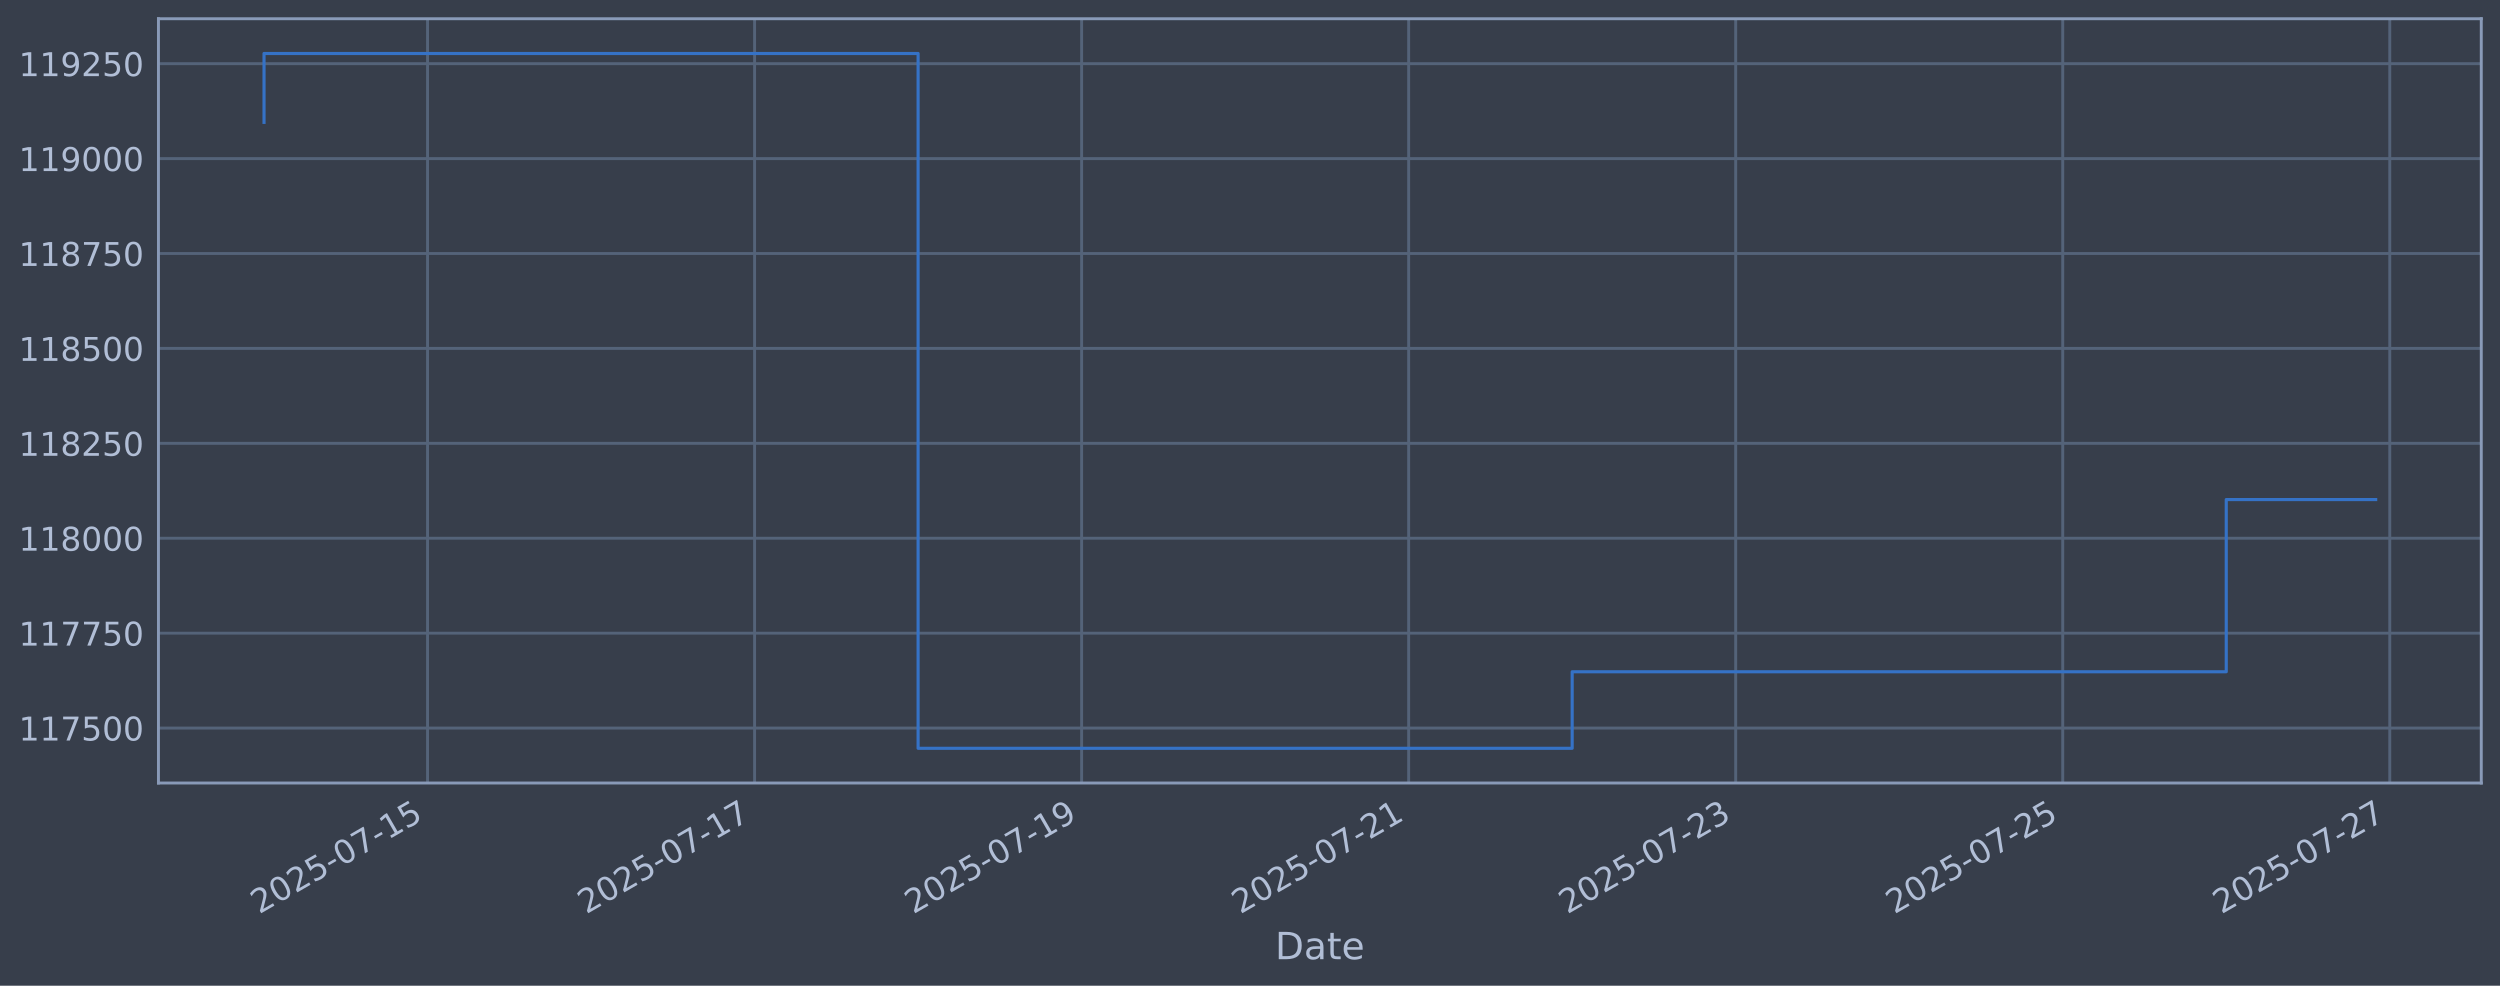
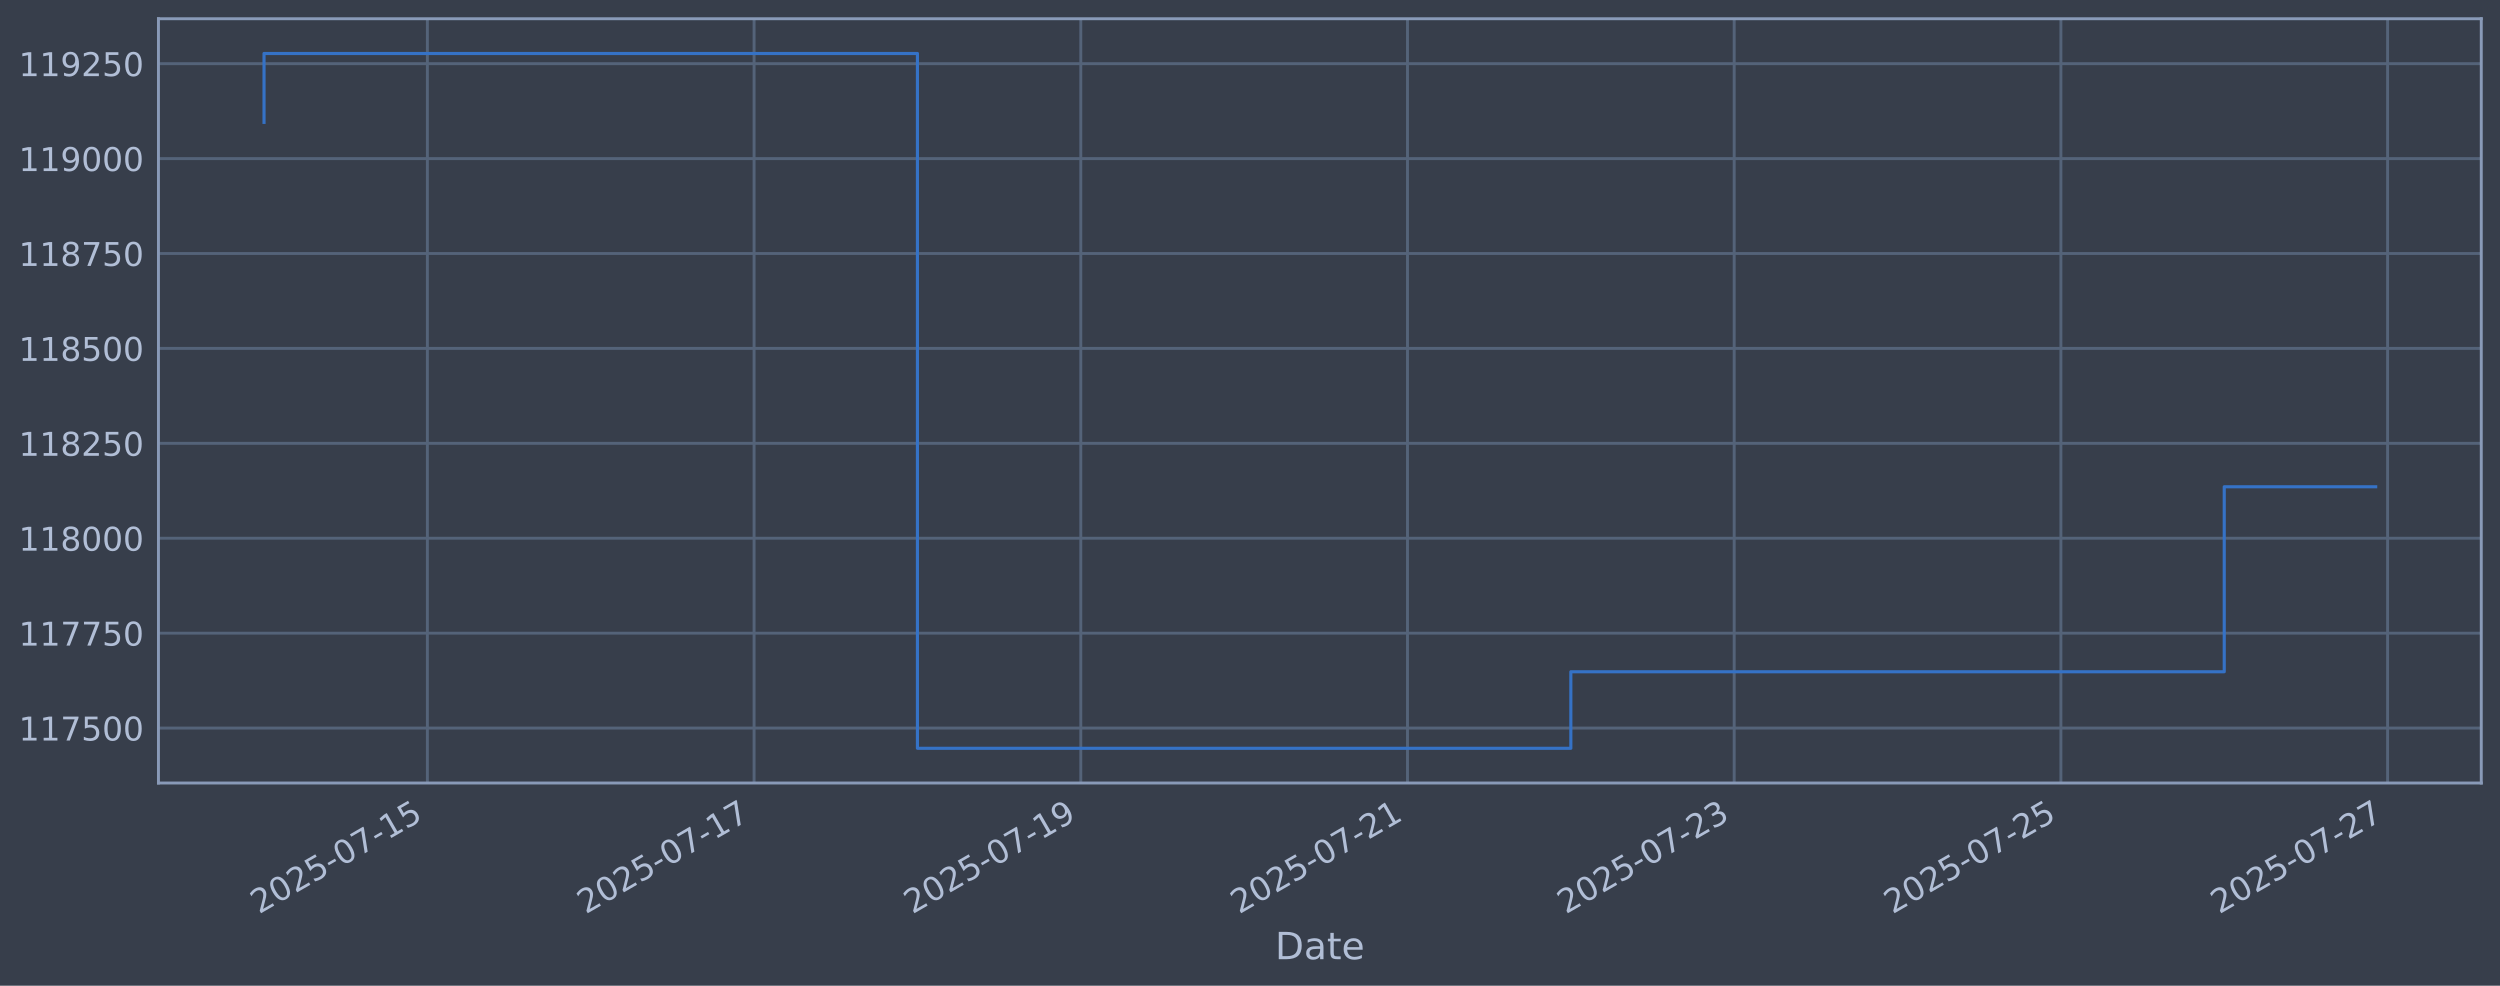
<svg xmlns="http://www.w3.org/2000/svg" xmlns:xlink="http://www.w3.org/1999/xlink" width="960.9pt" height="378.87pt" viewBox="0 0 960.9 378.87" version="1.1">
  <defs>
    <style type="text/css">*{stroke-linejoin: round; stroke-linecap: butt}</style>
  </defs>
  <g id="figure_1">
    <g id="patch_1">
      <path d="M 0 378.87  L 960.9 378.87  L 960.9 0  L 0 0  z " style="fill: #373e4b" />
    </g>
    <g id="axes_1">
      <g id="patch_2">
        <path d="M 60.901 300.96  L 953.701 300.96  L 953.701 7.2  L 60.901 7.2  z " style="fill: #373e4b" />
      </g>
      <g id="matplotlib.axis_1">
        <g id="xtick_1">
          <g id="line2d_1">
-             <path d="M 164.332 300.96  L 164.332 7.2  " clip-path="url(#p097265edb7)" style="fill: none; stroke: #546379; stroke-width: 1.12; stroke-linecap: square" />
+             <path d="M 164.268 300.96  L 164.268 7.2  " clip-path="url(#p9726050bc6)" style="fill: none; stroke: #546379; stroke-width: 1.12; stroke-linecap: square" />
          </g>
          <g id="line2d_2" />
          <g id="text_1">
-             <g style="fill: #b1bed6" transform="translate(99.60668 351.4642) rotate(-30) scale(0.126 -0.126)">
+             <g style="fill: #b1bed6" transform="translate(99.54245 351.4642) rotate(-30) scale(0.126 -0.126)">
              <defs>
                <path id="DejaVuSans-32" d="M 1228 531  L 3431 531  L 3431 0  L 469 0  L 469 531  Q 828 903 1448 1529  Q 2069 2156 2228 2338  Q 2531 2678 2651 2914  Q 2772 3150 2772 3378  Q 2772 3750 2511 3984  Q 2250 4219 1831 4219  Q 1534 4219 1204 4116  Q 875 4013 500 3803  L 500 4441  Q 881 4594 1212 4672  Q 1544 4750 1819 4750  Q 2544 4750 2975 4387  Q 3406 4025 3406 3419  Q 3406 3131 3298 2873  Q 3191 2616 2906 2266  Q 2828 2175 2409 1742  Q 1991 1309 1228 531  z " transform="scale(0.015625)" />
                <path id="DejaVuSans-30" d="M 2034 4250  Q 1547 4250 1301 3770  Q 1056 3291 1056 2328  Q 1056 1369 1301 889  Q 1547 409 2034 409  Q 2525 409 2770 889  Q 3016 1369 3016 2328  Q 3016 3291 2770 3770  Q 2525 4250 2034 4250  z M 2034 4750  Q 2819 4750 3233 4129  Q 3647 3509 3647 2328  Q 3647 1150 3233 529  Q 2819 -91 2034 -91  Q 1250 -91 836 529  Q 422 1150 422 2328  Q 422 3509 836 4129  Q 1250 4750 2034 4750  z " transform="scale(0.015625)" />
                <path id="DejaVuSans-35" d="M 691 4666  L 3169 4666  L 3169 4134  L 1269 4134  L 1269 2991  Q 1406 3038 1543 3061  Q 1681 3084 1819 3084  Q 2600 3084 3056 2656  Q 3513 2228 3513 1497  Q 3513 744 3044 326  Q 2575 -91 1722 -91  Q 1428 -91 1123 -41  Q 819 9 494 109  L 494 744  Q 775 591 1075 516  Q 1375 441 1709 441  Q 2250 441 2565 725  Q 2881 1009 2881 1497  Q 2881 1984 2565 2268  Q 2250 2553 1709 2553  Q 1456 2553 1204 2497  Q 953 2441 691 2322  L 691 4666  z " transform="scale(0.015625)" />
                <path id="DejaVuSans-2d" d="M 313 2009  L 1997 2009  L 1997 1497  L 313 1497  L 313 2009  z " transform="scale(0.015625)" />
                <path id="DejaVuSans-37" d="M 525 4666  L 3525 4666  L 3525 4397  L 1831 0  L 1172 0  L 2766 4134  L 525 4134  L 525 4666  z " transform="scale(0.015625)" />
                <path id="DejaVuSans-31" d="M 794 531  L 1825 531  L 1825 4091  L 703 3866  L 703 4441  L 1819 4666  L 2450 4666  L 2450 531  L 3481 531  L 3481 0  L 794 0  L 794 531  z " transform="scale(0.015625)" />
              </defs>
              <use xlink:href="#DejaVuSans-32" />
              <use xlink:href="#DejaVuSans-30" transform="translate(63.62305 0)" />
              <use xlink:href="#DejaVuSans-32" transform="translate(127.2461 0)" />
              <use xlink:href="#DejaVuSans-35" transform="translate(190.8691 0)" />
              <use xlink:href="#DejaVuSans-2d" transform="translate(254.4922 0)" />
              <use xlink:href="#DejaVuSans-30" transform="translate(290.5762 0)" />
              <use xlink:href="#DejaVuSans-37" transform="translate(354.1992 0)" />
              <use xlink:href="#DejaVuSans-2d" transform="translate(417.8223 0)" />
              <use xlink:href="#DejaVuSans-31" transform="translate(453.9062 0)" />
              <use xlink:href="#DejaVuSans-35" transform="translate(517.5293 0)" />
            </g>
          </g>
        </g>
        <g id="xtick_2">
          <g id="line2d_3">
-             <path d="M 290.032 300.96  L 290.032 7.2  " clip-path="url(#p097265edb7)" style="fill: none; stroke: #546379; stroke-width: 1.12; stroke-linecap: square" />
+             <path d="M 289.839 300.96  L 289.839 7.2  " clip-path="url(#p9726050bc6)" style="fill: none; stroke: #546379; stroke-width: 1.12; stroke-linecap: square" />
          </g>
          <g id="line2d_4" />
          <g id="text_2">
-             <g style="fill: #b1bed6" transform="translate(225.3064 351.4642) rotate(-30) scale(0.126 -0.126)">
+             <g style="fill: #b1bed6" transform="translate(225.1137 351.4642) rotate(-30) scale(0.126 -0.126)">
              <use xlink:href="#DejaVuSans-32" />
              <use xlink:href="#DejaVuSans-30" transform="translate(63.62305 0)" />
              <use xlink:href="#DejaVuSans-32" transform="translate(127.2461 0)" />
              <use xlink:href="#DejaVuSans-35" transform="translate(190.8691 0)" />
              <use xlink:href="#DejaVuSans-2d" transform="translate(254.4922 0)" />
              <use xlink:href="#DejaVuSans-30" transform="translate(290.5762 0)" />
              <use xlink:href="#DejaVuSans-37" transform="translate(354.1992 0)" />
              <use xlink:href="#DejaVuSans-2d" transform="translate(417.8223 0)" />
              <use xlink:href="#DejaVuSans-31" transform="translate(453.9062 0)" />
              <use xlink:href="#DejaVuSans-37" transform="translate(517.5293 0)" />
            </g>
          </g>
        </g>
        <g id="xtick_3">
          <g id="line2d_5">
-             <path d="M 415.732 300.96  L 415.732 7.2  " clip-path="url(#p097265edb7)" style="fill: none; stroke: #546379; stroke-width: 1.12; stroke-linecap: square" />
+             <path d="M 415.411 300.96  L 415.411 7.2  " clip-path="url(#p9726050bc6)" style="fill: none; stroke: #546379; stroke-width: 1.12; stroke-linecap: square" />
          </g>
          <g id="line2d_6" />
          <g id="text_3">
-             <g style="fill: #b1bed6" transform="translate(351.0062 351.4642) rotate(-30) scale(0.126 -0.126)">
+             <g style="fill: #b1bed6" transform="translate(350.685 351.4642) rotate(-30) scale(0.126 -0.126)">
              <defs>
                <path id="DejaVuSans-39" d="M 703 97  L 703 672  Q 941 559 1184 500  Q 1428 441 1663 441  Q 2288 441 2617 861  Q 2947 1281 2994 2138  Q 2813 1869 2534 1725  Q 2256 1581 1919 1581  Q 1219 1581 811 2004  Q 403 2428 403 3163  Q 403 3881 828 4315  Q 1253 4750 1959 4750  Q 2769 4750 3195 4129  Q 3622 3509 3622 2328  Q 3622 1225 3098 567  Q 2575 -91 1691 -91  Q 1453 -91 1209 -44  Q 966 3 703 97  z M 1959 2075  Q 2384 2075 2632 2365  Q 2881 2656 2881 3163  Q 2881 3666 2632 3958  Q 2384 4250 1959 4250  Q 1534 4250 1286 3958  Q 1038 3666 1038 3163  Q 1038 2656 1286 2365  Q 1534 2075 1959 2075  z " transform="scale(0.015625)" />
              </defs>
              <use xlink:href="#DejaVuSans-32" />
              <use xlink:href="#DejaVuSans-30" transform="translate(63.62305 0)" />
              <use xlink:href="#DejaVuSans-32" transform="translate(127.2461 0)" />
              <use xlink:href="#DejaVuSans-35" transform="translate(190.8691 0)" />
              <use xlink:href="#DejaVuSans-2d" transform="translate(254.4922 0)" />
              <use xlink:href="#DejaVuSans-30" transform="translate(290.5762 0)" />
              <use xlink:href="#DejaVuSans-37" transform="translate(354.1992 0)" />
              <use xlink:href="#DejaVuSans-2d" transform="translate(417.8223 0)" />
              <use xlink:href="#DejaVuSans-31" transform="translate(453.9062 0)" />
              <use xlink:href="#DejaVuSans-39" transform="translate(517.5293 0)" />
            </g>
          </g>
        </g>
        <g id="xtick_4">
          <g id="line2d_7">
-             <path d="M 541.431 300.96  L 541.431 7.2  " clip-path="url(#p097265edb7)" style="fill: none; stroke: #546379; stroke-width: 1.12; stroke-linecap: square" />
+             <path d="M 540.982 300.96  L 540.982 7.2  " clip-path="url(#p9726050bc6)" style="fill: none; stroke: #546379; stroke-width: 1.12; stroke-linecap: square" />
          </g>
          <g id="line2d_8" />
          <g id="text_4">
-             <g style="fill: #b1bed6" transform="translate(476.7059 351.4642) rotate(-30) scale(0.126 -0.126)">
+             <g style="fill: #b1bed6" transform="translate(476.2563 351.4642) rotate(-30) scale(0.126 -0.126)">
              <use xlink:href="#DejaVuSans-32" />
              <use xlink:href="#DejaVuSans-30" transform="translate(63.62305 0)" />
              <use xlink:href="#DejaVuSans-32" transform="translate(127.2461 0)" />
              <use xlink:href="#DejaVuSans-35" transform="translate(190.8691 0)" />
              <use xlink:href="#DejaVuSans-2d" transform="translate(254.4922 0)" />
              <use xlink:href="#DejaVuSans-30" transform="translate(290.5762 0)" />
              <use xlink:href="#DejaVuSans-37" transform="translate(354.1992 0)" />
              <use xlink:href="#DejaVuSans-2d" transform="translate(417.8223 0)" />
              <use xlink:href="#DejaVuSans-32" transform="translate(453.9062 0)" />
              <use xlink:href="#DejaVuSans-31" transform="translate(517.5293 0)" />
            </g>
          </g>
        </g>
        <g id="xtick_5">
          <g id="line2d_9">
-             <path d="M 667.131 300.96  L 667.131 7.2  " clip-path="url(#p097265edb7)" style="fill: none; stroke: #546379; stroke-width: 1.12; stroke-linecap: square" />
+             <path d="M 666.553 300.96  L 666.553 7.2  " clip-path="url(#p9726050bc6)" style="fill: none; stroke: #546379; stroke-width: 1.12; stroke-linecap: square" />
          </g>
          <g id="line2d_10" />
          <g id="text_5">
-             <g style="fill: #b1bed6" transform="translate(602.4057 351.4642) rotate(-30) scale(0.126 -0.126)">
+             <g style="fill: #b1bed6" transform="translate(601.8276 351.4642) rotate(-30) scale(0.126 -0.126)">
              <defs>
                <path id="DejaVuSans-33" d="M 2597 2516  Q 3050 2419 3304 2112  Q 3559 1806 3559 1356  Q 3559 666 3084 287  Q 2609 -91 1734 -91  Q 1441 -91 1130 -33  Q 819 25 488 141  L 488 750  Q 750 597 1062 519  Q 1375 441 1716 441  Q 2309 441 2620 675  Q 2931 909 2931 1356  Q 2931 1769 2642 2001  Q 2353 2234 1838 2234  L 1294 2234  L 1294 2753  L 1863 2753  Q 2328 2753 2575 2939  Q 2822 3125 2822 3475  Q 2822 3834 2567 4026  Q 2313 4219 1838 4219  Q 1578 4219 1281 4162  Q 984 4106 628 3988  L 628 4550  Q 988 4650 1302 4700  Q 1616 4750 1894 4750  Q 2613 4750 3031 4423  Q 3450 4097 3450 3541  Q 3450 3153 3228 2886  Q 3006 2619 2597 2516  z " transform="scale(0.015625)" />
              </defs>
              <use xlink:href="#DejaVuSans-32" />
              <use xlink:href="#DejaVuSans-30" transform="translate(63.62305 0)" />
              <use xlink:href="#DejaVuSans-32" transform="translate(127.2461 0)" />
              <use xlink:href="#DejaVuSans-35" transform="translate(190.8691 0)" />
              <use xlink:href="#DejaVuSans-2d" transform="translate(254.4922 0)" />
              <use xlink:href="#DejaVuSans-30" transform="translate(290.5762 0)" />
              <use xlink:href="#DejaVuSans-37" transform="translate(354.1992 0)" />
              <use xlink:href="#DejaVuSans-2d" transform="translate(417.8223 0)" />
              <use xlink:href="#DejaVuSans-32" transform="translate(453.9062 0)" />
              <use xlink:href="#DejaVuSans-33" transform="translate(517.5293 0)" />
            </g>
          </g>
        </g>
        <g id="xtick_6">
          <g id="line2d_11">
-             <path d="M 792.831 300.96  L 792.831 7.2  " clip-path="url(#p097265edb7)" style="fill: none; stroke: #546379; stroke-width: 1.12; stroke-linecap: square" />
+             <path d="M 792.124 300.96  L 792.124 7.2  " clip-path="url(#p9726050bc6)" style="fill: none; stroke: #546379; stroke-width: 1.12; stroke-linecap: square" />
          </g>
          <g id="line2d_12" />
          <g id="text_6">
-             <g style="fill: #b1bed6" transform="translate(728.1054 351.4642) rotate(-30) scale(0.126 -0.126)">
+             <g style="fill: #b1bed6" transform="translate(727.3989 351.4642) rotate(-30) scale(0.126 -0.126)">
              <use xlink:href="#DejaVuSans-32" />
              <use xlink:href="#DejaVuSans-30" transform="translate(63.62305 0)" />
              <use xlink:href="#DejaVuSans-32" transform="translate(127.2461 0)" />
              <use xlink:href="#DejaVuSans-35" transform="translate(190.8691 0)" />
              <use xlink:href="#DejaVuSans-2d" transform="translate(254.4922 0)" />
              <use xlink:href="#DejaVuSans-30" transform="translate(290.5762 0)" />
              <use xlink:href="#DejaVuSans-37" transform="translate(354.1992 0)" />
              <use xlink:href="#DejaVuSans-2d" transform="translate(417.8223 0)" />
              <use xlink:href="#DejaVuSans-32" transform="translate(453.9062 0)" />
              <use xlink:href="#DejaVuSans-35" transform="translate(517.5293 0)" />
            </g>
          </g>
        </g>
        <g id="xtick_7">
          <g id="line2d_13">
-             <path d="M 918.531 300.96  L 918.531 7.2  " clip-path="url(#p097265edb7)" style="fill: none; stroke: #546379; stroke-width: 1.12; stroke-linecap: square" />
+             <path d="M 917.696 300.96  L 917.696 7.2  " clip-path="url(#p9726050bc6)" style="fill: none; stroke: #546379; stroke-width: 1.12; stroke-linecap: square" />
          </g>
          <g id="line2d_14" />
          <g id="text_7">
-             <g style="fill: #b1bed6" transform="translate(853.8051 351.4642) rotate(-30) scale(0.126 -0.126)">
+             <g style="fill: #b1bed6" transform="translate(852.9701 351.4642) rotate(-30) scale(0.126 -0.126)">
              <use xlink:href="#DejaVuSans-32" />
              <use xlink:href="#DejaVuSans-30" transform="translate(63.62305 0)" />
              <use xlink:href="#DejaVuSans-32" transform="translate(127.2461 0)" />
              <use xlink:href="#DejaVuSans-35" transform="translate(190.8691 0)" />
              <use xlink:href="#DejaVuSans-2d" transform="translate(254.4922 0)" />
              <use xlink:href="#DejaVuSans-30" transform="translate(290.5762 0)" />
              <use xlink:href="#DejaVuSans-37" transform="translate(354.1992 0)" />
              <use xlink:href="#DejaVuSans-2d" transform="translate(417.8223 0)" />
              <use xlink:href="#DejaVuSans-32" transform="translate(453.9062 0)" />
              <use xlink:href="#DejaVuSans-37" transform="translate(517.5293 0)" />
            </g>
          </g>
        </g>
        <g id="text_8">
          <g style="fill: #b1bed6" transform="translate(490.0914 368.6753) scale(0.144 -0.144)">
            <defs>
              <path id="DejaVuSans-44" d="M 1259 4147  L 1259 519  L 2022 519  Q 2988 519 3436 956  Q 3884 1394 3884 2338  Q 3884 3275 3436 3711  Q 2988 4147 2022 4147  L 1259 4147  z M 628 4666  L 1925 4666  Q 3281 4666 3915 4102  Q 4550 3538 4550 2338  Q 4550 1131 3912 565  Q 3275 0 1925 0  L 628 0  L 628 4666  z " transform="scale(0.015625)" />
              <path id="DejaVuSans-61" d="M 2194 1759  Q 1497 1759 1228 1600  Q 959 1441 959 1056  Q 959 750 1161 570  Q 1363 391 1709 391  Q 2188 391 2477 730  Q 2766 1069 2766 1631  L 2766 1759  L 2194 1759  z M 3341 1997  L 3341 0  L 2766 0  L 2766 531  Q 2569 213 2275 61  Q 1981 -91 1556 -91  Q 1019 -91 701 211  Q 384 513 384 1019  Q 384 1609 779 1909  Q 1175 2209 1959 2209  L 2766 2209  L 2766 2266  Q 2766 2663 2505 2880  Q 2244 3097 1772 3097  Q 1472 3097 1187 3025  Q 903 2953 641 2809  L 641 3341  Q 956 3463 1253 3523  Q 1550 3584 1831 3584  Q 2591 3584 2966 3190  Q 3341 2797 3341 1997  z " transform="scale(0.015625)" />
              <path id="DejaVuSans-74" d="M 1172 4494  L 1172 3500  L 2356 3500  L 2356 3053  L 1172 3053  L 1172 1153  Q 1172 725 1289 603  Q 1406 481 1766 481  L 2356 481  L 2356 0  L 1766 0  Q 1100 0 847 248  Q 594 497 594 1153  L 594 3053  L 172 3053  L 172 3500  L 594 3500  L 594 4494  L 1172 4494  z " transform="scale(0.015625)" />
              <path id="DejaVuSans-65" d="M 3597 1894  L 3597 1613  L 953 1613  Q 991 1019 1311 708  Q 1631 397 2203 397  Q 2534 397 2845 478  Q 3156 559 3463 722  L 3463 178  Q 3153 47 2828 -22  Q 2503 -91 2169 -91  Q 1331 -91 842 396  Q 353 884 353 1716  Q 353 2575 817 3079  Q 1281 3584 2069 3584  Q 2775 3584 3186 3129  Q 3597 2675 3597 1894  z M 3022 2063  Q 3016 2534 2758 2815  Q 2500 3097 2075 3097  Q 1594 3097 1305 2825  Q 1016 2553 972 2059  L 3022 2063  z " transform="scale(0.015625)" />
            </defs>
            <use xlink:href="#DejaVuSans-44" />
            <use xlink:href="#DejaVuSans-61" transform="translate(77.00195 0)" />
            <use xlink:href="#DejaVuSans-74" transform="translate(138.2812 0)" />
            <use xlink:href="#DejaVuSans-65" transform="translate(177.4902 0)" />
          </g>
        </g>
      </g>
      <g id="matplotlib.axis_2">
        <g id="ytick_1">
          <g id="line2d_15">
-             <path d="M 60.901 279.843  L 953.701 279.843  " clip-path="url(#p097265edb7)" style="fill: none; stroke: #546379; stroke-width: 1.12; stroke-linecap: square" />
+             <path d="M 60.901 279.843  L 953.701 279.843  " clip-path="url(#p9726050bc6)" style="fill: none; stroke: #546379; stroke-width: 1.12; stroke-linecap: square" />
          </g>
          <g id="line2d_16" />
          <g id="text_9">
            <g style="fill: #b1bed6" transform="translate(7.2 284.6295) scale(0.126 -0.126)">
              <use xlink:href="#DejaVuSans-31" />
              <use xlink:href="#DejaVuSans-31" transform="translate(63.62305 0)" />
              <use xlink:href="#DejaVuSans-37" transform="translate(127.2461 0)" />
              <use xlink:href="#DejaVuSans-35" transform="translate(190.8691 0)" />
              <use xlink:href="#DejaVuSans-30" transform="translate(254.4922 0)" />
              <use xlink:href="#DejaVuSans-30" transform="translate(318.1152 0)" />
            </g>
          </g>
        </g>
        <g id="ytick_2">
          <g id="line2d_17">
-             <path d="M 60.901 243.361  L 953.701 243.361  " clip-path="url(#p097265edb7)" style="fill: none; stroke: #546379; stroke-width: 1.12; stroke-linecap: square" />
+             <path d="M 60.901 243.361  L 953.701 243.361  " clip-path="url(#p9726050bc6)" style="fill: none; stroke: #546379; stroke-width: 1.12; stroke-linecap: square" />
          </g>
          <g id="line2d_18" />
          <g id="text_10">
            <g style="fill: #b1bed6" transform="translate(7.2 248.1479) scale(0.126 -0.126)">
              <use xlink:href="#DejaVuSans-31" />
              <use xlink:href="#DejaVuSans-31" transform="translate(63.62305 0)" />
              <use xlink:href="#DejaVuSans-37" transform="translate(127.2461 0)" />
              <use xlink:href="#DejaVuSans-37" transform="translate(190.8691 0)" />
              <use xlink:href="#DejaVuSans-35" transform="translate(254.4922 0)" />
              <use xlink:href="#DejaVuSans-30" transform="translate(318.1152 0)" />
            </g>
          </g>
        </g>
        <g id="ytick_3">
          <g id="line2d_19">
-             <path d="M 60.901 206.879  L 953.701 206.879  " clip-path="url(#p097265edb7)" style="fill: none; stroke: #546379; stroke-width: 1.12; stroke-linecap: square" />
+             <path d="M 60.901 206.879  L 953.701 206.879  " clip-path="url(#p9726050bc6)" style="fill: none; stroke: #546379; stroke-width: 1.12; stroke-linecap: square" />
          </g>
          <g id="line2d_20" />
          <g id="text_11">
            <g style="fill: #b1bed6" transform="translate(7.2 211.6662) scale(0.126 -0.126)">
              <defs>
                <path id="DejaVuSans-38" d="M 2034 2216  Q 1584 2216 1326 1975  Q 1069 1734 1069 1313  Q 1069 891 1326 650  Q 1584 409 2034 409  Q 2484 409 2743 651  Q 3003 894 3003 1313  Q 3003 1734 2745 1975  Q 2488 2216 2034 2216  z M 1403 2484  Q 997 2584 770 2862  Q 544 3141 544 3541  Q 544 4100 942 4425  Q 1341 4750 2034 4750  Q 2731 4750 3128 4425  Q 3525 4100 3525 3541  Q 3525 3141 3298 2862  Q 3072 2584 2669 2484  Q 3125 2378 3379 2068  Q 3634 1759 3634 1313  Q 3634 634 3220 271  Q 2806 -91 2034 -91  Q 1263 -91 848 271  Q 434 634 434 1313  Q 434 1759 690 2068  Q 947 2378 1403 2484  z M 1172 3481  Q 1172 3119 1398 2916  Q 1625 2713 2034 2713  Q 2441 2713 2670 2916  Q 2900 3119 2900 3481  Q 2900 3844 2670 4047  Q 2441 4250 2034 4250  Q 1625 4250 1398 4047  Q 1172 3844 1172 3481  z " transform="scale(0.015625)" />
              </defs>
              <use xlink:href="#DejaVuSans-31" />
              <use xlink:href="#DejaVuSans-31" transform="translate(63.62305 0)" />
              <use xlink:href="#DejaVuSans-38" transform="translate(127.2461 0)" />
              <use xlink:href="#DejaVuSans-30" transform="translate(190.8691 0)" />
              <use xlink:href="#DejaVuSans-30" transform="translate(254.4922 0)" />
              <use xlink:href="#DejaVuSans-30" transform="translate(318.1152 0)" />
            </g>
          </g>
        </g>
        <g id="ytick_4">
          <g id="line2d_21">
-             <path d="M 60.901 170.398  L 953.701 170.398  " clip-path="url(#p097265edb7)" style="fill: none; stroke: #546379; stroke-width: 1.12; stroke-linecap: square" />
+             <path d="M 60.901 170.398  L 953.701 170.398  " clip-path="url(#p9726050bc6)" style="fill: none; stroke: #546379; stroke-width: 1.12; stroke-linecap: square" />
          </g>
          <g id="line2d_22" />
          <g id="text_12">
            <g style="fill: #b1bed6" transform="translate(7.2 175.1845) scale(0.126 -0.126)">
              <use xlink:href="#DejaVuSans-31" />
              <use xlink:href="#DejaVuSans-31" transform="translate(63.62305 0)" />
              <use xlink:href="#DejaVuSans-38" transform="translate(127.2461 0)" />
              <use xlink:href="#DejaVuSans-32" transform="translate(190.8691 0)" />
              <use xlink:href="#DejaVuSans-35" transform="translate(254.4922 0)" />
              <use xlink:href="#DejaVuSans-30" transform="translate(318.1152 0)" />
            </g>
          </g>
        </g>
        <g id="ytick_5">
          <g id="line2d_23">
-             <path d="M 60.901 133.916  L 953.701 133.916  " clip-path="url(#p097265edb7)" style="fill: none; stroke: #546379; stroke-width: 1.12; stroke-linecap: square" />
+             <path d="M 60.901 133.916  L 953.701 133.916  " clip-path="url(#p9726050bc6)" style="fill: none; stroke: #546379; stroke-width: 1.12; stroke-linecap: square" />
          </g>
          <g id="line2d_24" />
          <g id="text_13">
            <g style="fill: #b1bed6" transform="translate(7.2 138.7029) scale(0.126 -0.126)">
              <use xlink:href="#DejaVuSans-31" />
              <use xlink:href="#DejaVuSans-31" transform="translate(63.62305 0)" />
              <use xlink:href="#DejaVuSans-38" transform="translate(127.2461 0)" />
              <use xlink:href="#DejaVuSans-35" transform="translate(190.8691 0)" />
              <use xlink:href="#DejaVuSans-30" transform="translate(254.4922 0)" />
              <use xlink:href="#DejaVuSans-30" transform="translate(318.1152 0)" />
            </g>
          </g>
        </g>
        <g id="ytick_6">
          <g id="line2d_25">
-             <path d="M 60.901 97.434  L 953.701 97.434  " clip-path="url(#p097265edb7)" style="fill: none; stroke: #546379; stroke-width: 1.12; stroke-linecap: square" />
+             <path d="M 60.901 97.434  L 953.701 97.434  " clip-path="url(#p9726050bc6)" style="fill: none; stroke: #546379; stroke-width: 1.12; stroke-linecap: square" />
          </g>
          <g id="line2d_26" />
          <g id="text_14">
            <g style="fill: #b1bed6" transform="translate(7.2 102.2212) scale(0.126 -0.126)">
              <use xlink:href="#DejaVuSans-31" />
              <use xlink:href="#DejaVuSans-31" transform="translate(63.62305 0)" />
              <use xlink:href="#DejaVuSans-38" transform="translate(127.2461 0)" />
              <use xlink:href="#DejaVuSans-37" transform="translate(190.8691 0)" />
              <use xlink:href="#DejaVuSans-35" transform="translate(254.4922 0)" />
              <use xlink:href="#DejaVuSans-30" transform="translate(318.1152 0)" />
            </g>
          </g>
        </g>
        <g id="ytick_7">
          <g id="line2d_27">
-             <path d="M 60.901 60.953  L 953.701 60.953  " clip-path="url(#p097265edb7)" style="fill: none; stroke: #546379; stroke-width: 1.12; stroke-linecap: square" />
+             <path d="M 60.901 60.953  L 953.701 60.953  " clip-path="url(#p9726050bc6)" style="fill: none; stroke: #546379; stroke-width: 1.12; stroke-linecap: square" />
          </g>
          <g id="line2d_28" />
          <g id="text_15">
            <g style="fill: #b1bed6" transform="translate(7.2 65.73954) scale(0.126 -0.126)">
              <use xlink:href="#DejaVuSans-31" />
              <use xlink:href="#DejaVuSans-31" transform="translate(63.62305 0)" />
              <use xlink:href="#DejaVuSans-39" transform="translate(127.2461 0)" />
              <use xlink:href="#DejaVuSans-30" transform="translate(190.8691 0)" />
              <use xlink:href="#DejaVuSans-30" transform="translate(254.4922 0)" />
              <use xlink:href="#DejaVuSans-30" transform="translate(318.1152 0)" />
            </g>
          </g>
        </g>
        <g id="ytick_8">
          <g id="line2d_29">
-             <path d="M 60.901 24.471  L 953.701 24.471  " clip-path="url(#p097265edb7)" style="fill: none; stroke: #546379; stroke-width: 1.12; stroke-linecap: square" />
+             <path d="M 60.901 24.471  L 953.701 24.471  " clip-path="url(#p9726050bc6)" style="fill: none; stroke: #546379; stroke-width: 1.12; stroke-linecap: square" />
          </g>
          <g id="line2d_30" />
          <g id="text_16">
            <g style="fill: #b1bed6" transform="translate(7.2 29.25787) scale(0.126 -0.126)">
              <use xlink:href="#DejaVuSans-31" />
              <use xlink:href="#DejaVuSans-31" transform="translate(63.62305 0)" />
              <use xlink:href="#DejaVuSans-39" transform="translate(127.2461 0)" />
              <use xlink:href="#DejaVuSans-32" transform="translate(190.8691 0)" />
              <use xlink:href="#DejaVuSans-35" transform="translate(254.4922 0)" />
              <use xlink:href="#DejaVuSans-30" transform="translate(318.1152 0)" />
            </g>
          </g>
        </g>
      </g>
      <g id="line2d_31">
-         <path d="M 101.482 47.033  L 101.482 20.553  L 352.882 20.553  L 352.882 287.607  L 604.281 287.607  L 604.281 258.197  L 855.681 258.197  L 855.681 192.009  L 913.119 192.009  " clip-path="url(#p097265edb7)" style="fill: none; stroke: #3572c6; stroke-width: 1.2; stroke-linecap: square" />
+         <path d="M 101.482 47.033  L 101.482 20.553  L 352.625 20.553  L 352.625 287.607  L 603.767 287.607  L 603.767 258.197  L 854.91 258.197  L 854.91 187.096  L 913.119 187.096  " clip-path="url(#p9726050bc6)" style="fill: none; stroke: #3572c6; stroke-width: 1.2; stroke-linecap: square" />
      </g>
      <g id="patch_3">
        <path d="M 60.901 300.96  L 60.901 7.2  " style="fill: none; stroke: #899ab8; stroke-width: 1.12; stroke-linejoin: miter; stroke-linecap: square" />
      </g>
      <g id="patch_4">
        <path d="M 953.701 300.96  L 953.701 7.2  " style="fill: none; stroke: #899ab8; stroke-width: 1.12; stroke-linejoin: miter; stroke-linecap: square" />
      </g>
      <g id="patch_5">
        <path d="M 60.901 300.96  L 953.701 300.96  " style="fill: none; stroke: #899ab8; stroke-width: 1.12; stroke-linejoin: miter; stroke-linecap: square" />
      </g>
      <g id="patch_6">
        <path d="M 60.901 7.2  L 953.701 7.2  " style="fill: none; stroke: #899ab8; stroke-width: 1.12; stroke-linejoin: miter; stroke-linecap: square" />
      </g>
    </g>
  </g>
  <defs>
-     <clipPath id="p097265edb7">
+     <clipPath id="p9726050bc6">
      <rect x="60.901" y="7.2" width="892.8" height="293.76" />
    </clipPath>
  </defs>
</svg>
